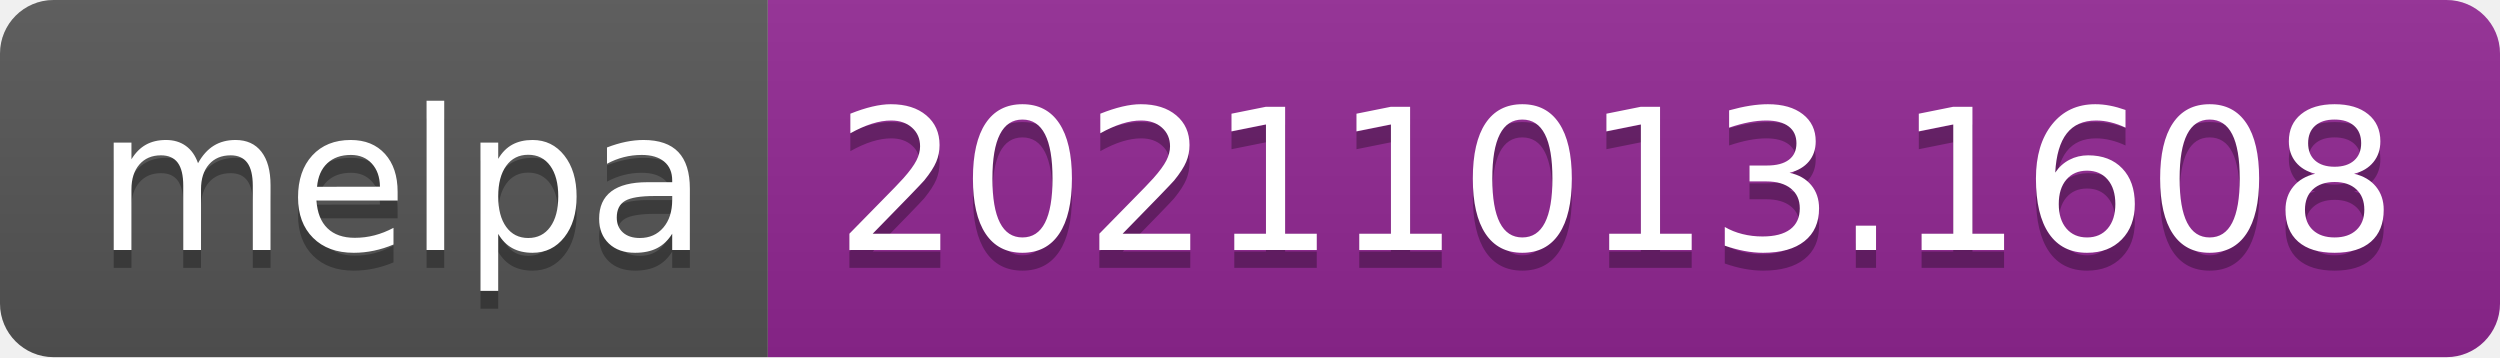
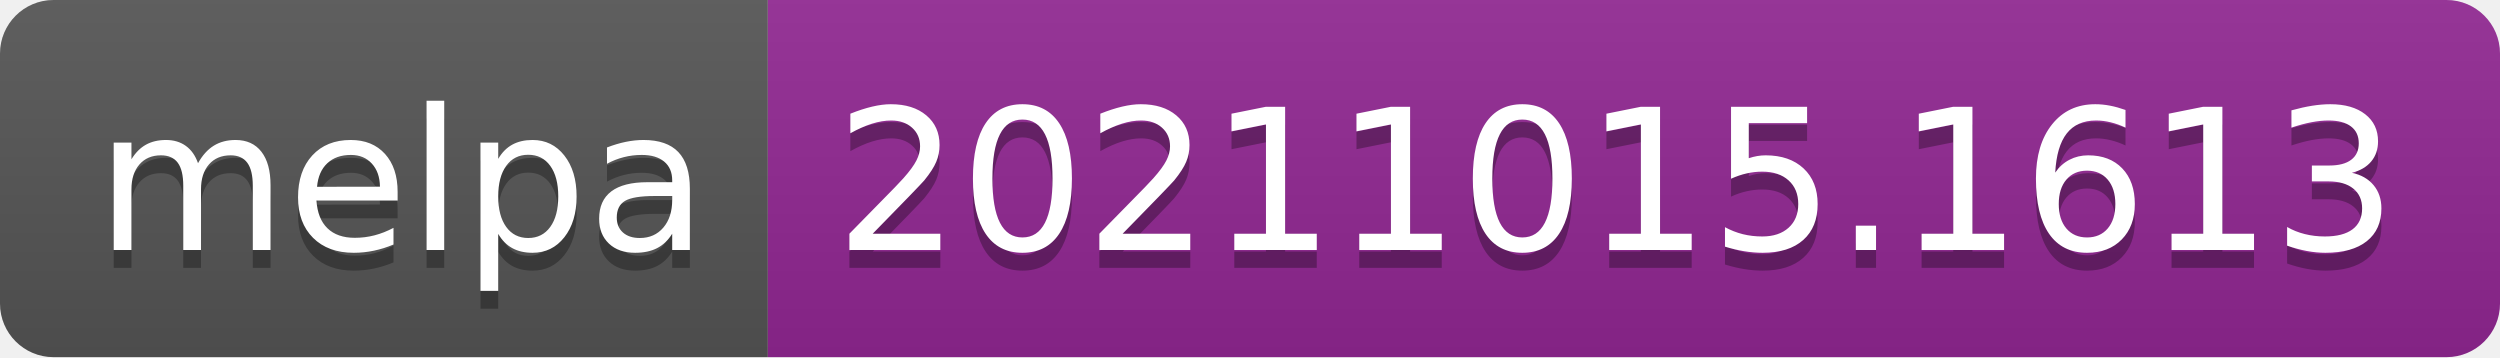
- <svg xmlns="http://www.w3.org/2000/svg" width="140" height="20" role="img" aria-label="melpa: 20211013.1608">
+ <svg xmlns="http://www.w3.org/2000/svg" width="140" height="20" role="img" aria-label="melpa: 20211015.1613">
  <linearGradient id="s" x2="0" y2="100%">
    <stop offset="0" stop-color="#bbb" stop-opacity=".1" />
    <stop offset="1" stop-opacity=".1" />
  </linearGradient>
  <clipPath id="r">
    <rect width="140" height="20" rx="3" fill="#fff" />
  </clipPath>
  <g clip-path="url(#r)">
    <rect width="43" height="20" fill="#555" />
    <rect x="43" width="97" height="20" fill="#922793" />
    <rect width="140" height="20" fill="url(#s)" />
  </g>
  <g fill="#fff" text-anchor="middle" font-family="Verdana,Geneva,DejaVu Sans,sans-serif" text-rendering="geometricPrecision" font-size="110">
    <text aria-hidden="true" x="225" y="150" fill="#010101" fill-opacity=".3" transform="scale(.1)" textLength="330">melpa</text>
    <text x="225" y="140" transform="scale(.1)" fill="#fff" textLength="330">melpa</text>
-     <text aria-hidden="true" x="905" y="150" fill="#010101" fill-opacity=".3" transform="scale(.1)" textLength="870">20211013.1608</text>
-     <text x="905" y="140" transform="scale(.1)" fill="#fff" textLength="870">20211013.1608</text>
+     <text aria-hidden="true" x="905" y="150" fill="#010101" fill-opacity=".3" transform="scale(.1)" textLength="870">20211015.1613</text>
+     <text x="905" y="140" transform="scale(.1)" fill="#fff" textLength="870">20211015.1613</text>
  </g>
</svg>
